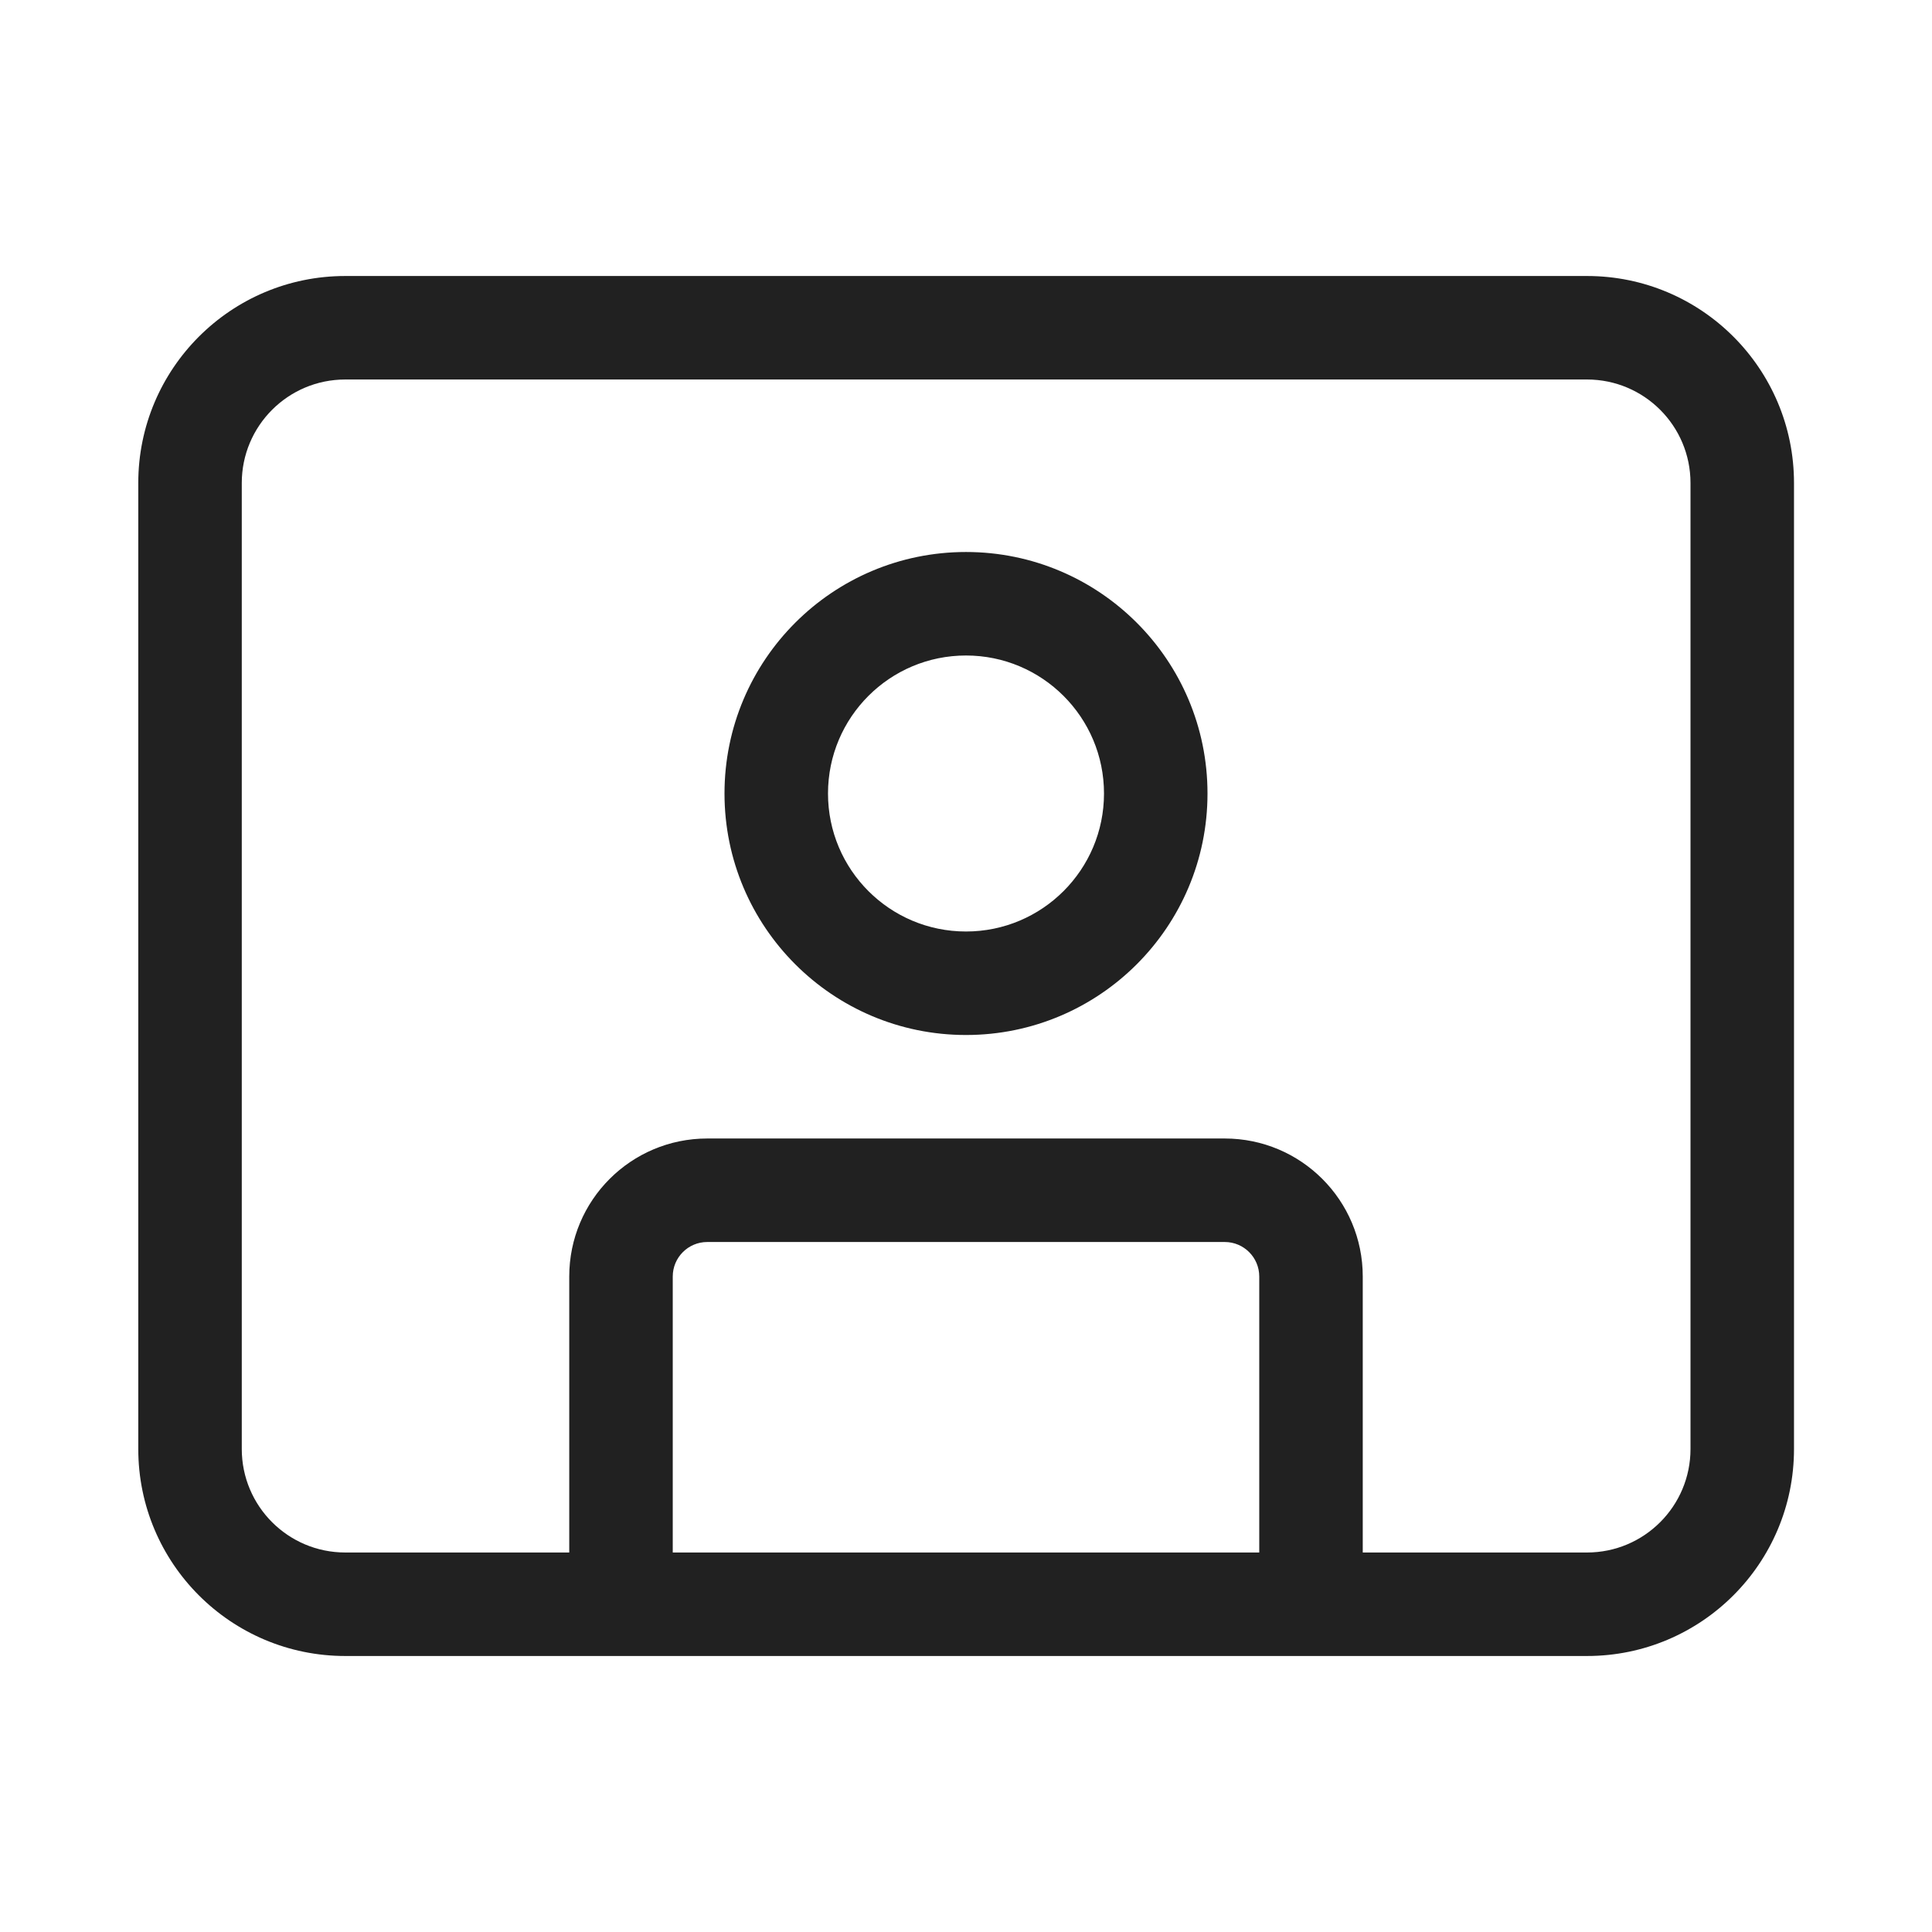
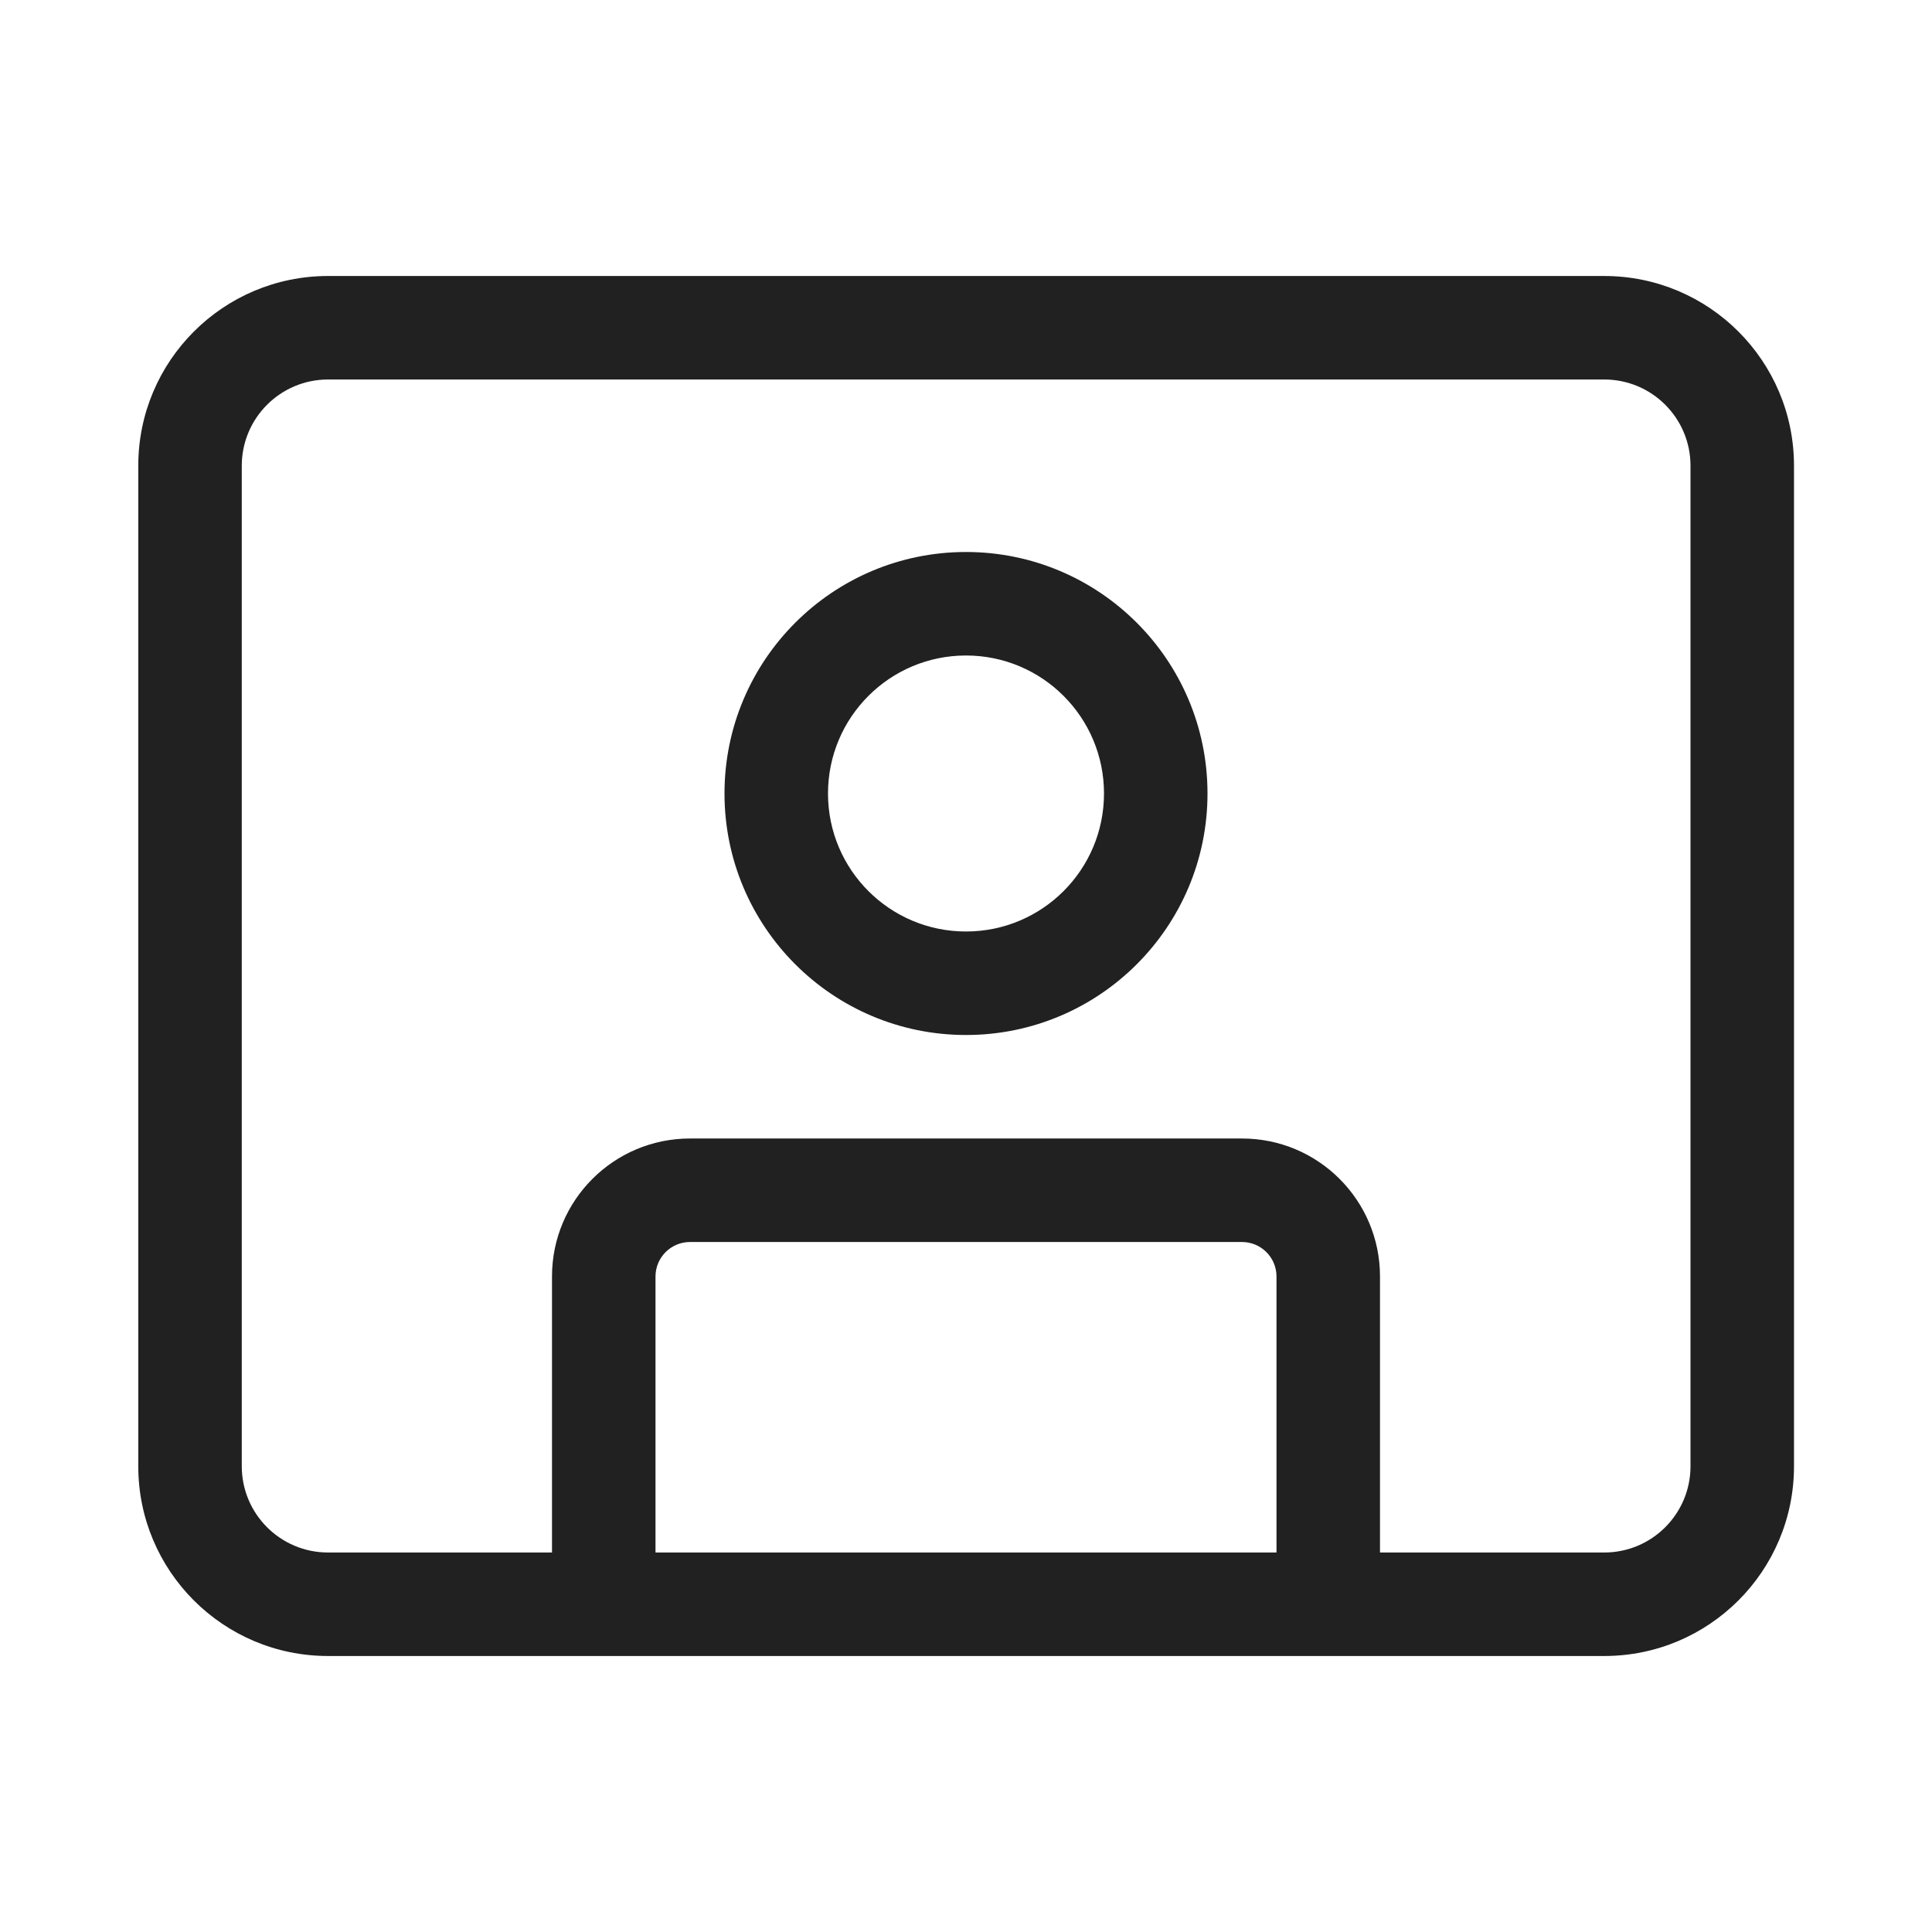
<svg xmlns="http://www.w3.org/2000/svg" width="28" height="28" viewBox="0 0 28 28" fill="none">
-   <path d="M14 15C15.933 15 17.5 13.433 17.5 11.5C17.5 9.567 15.933 8 14 8C12.067 8 10.5 9.567 10.5 11.5C10.5 13.433 12.067 15 14 15ZM14 13.5C12.895 13.5 12 12.605 12 11.5C12 10.395 12.895 9.5 14 9.5C15.104 9.5 16 10.395 16 11.5C16 12.605 15.104 13.5 14 13.5ZM2.004 7C2.004 5.343 3.347 4 5.004 4H23C24.657 4 26 5.343 26 7V21C26 22.657 24.657 24 23 24H5.004C3.347 24 2.004 22.657 2.004 21V7ZM5.004 5.5C4.175 5.5 3.504 6.172 3.504 7V21C3.504 21.828 4.175 22.5 5.004 22.5H8.25V18.5C8.25 17.395 9.145 16.5 10.25 16.5H17.75C18.854 16.5 19.75 17.395 19.75 18.5V22.5H23C23.829 22.5 24.5 21.828 24.5 21V7C24.5 6.172 23.829 5.5 23 5.5H5.004ZM18.25 22.5V18.5C18.25 18.224 18.026 18 17.75 18H10.25C9.974 18 9.75 18.224 9.75 18.5V22.5H18.25Z" fill="#212121" />
+   <path d="M2.004 6.75C2.004 5.231 3.235 4 4.754 4H23.25C24.769 4 26 5.231 26 6.75V21.25C26 22.769 24.769 24 23.25 24H4.754C3.235 24 2.004 22.769 2.004 21.25V6.75ZM4.754 5.5C4.064 5.5 3.504 6.06 3.504 6.75V21.25C3.504 21.94 4.064 22.5 4.754 22.5H8V18.5C8 17.395 8.895 16.5 10 16.5H18C19.105 16.5 20 17.395 20 18.5V22.5H23.25C23.941 22.5 24.5 21.94 24.5 21.25V6.75C24.5 6.06 23.941 5.5 23.25 5.5H4.754ZM18.5 22.5V18.5C18.5 18.224 18.276 18 18 18H10C9.724 18 9.5 18.224 9.5 18.5V22.5H18.5ZM14 9.5C12.895 9.5 12 10.395 12 11.5C12 12.605 12.895 13.5 14 13.5C15.105 13.5 16 12.605 16 11.5C16 10.395 15.105 9.5 14 9.5ZM10.5 11.5C10.5 9.567 12.067 8 14 8C15.933 8 17.5 9.567 17.5 11.5C17.5 13.433 15.933 15 14 15C12.067 15 10.5 13.433 10.5 11.5Z" fill="#212121" />
</svg>
